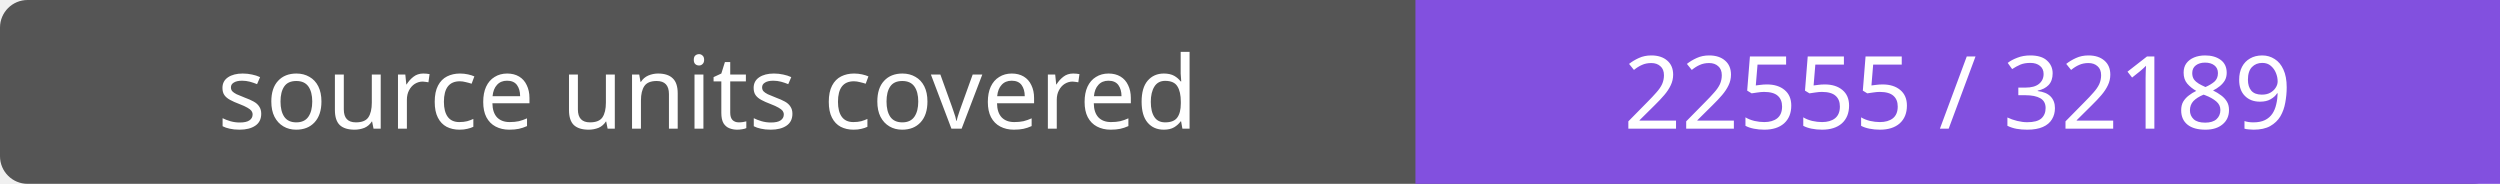
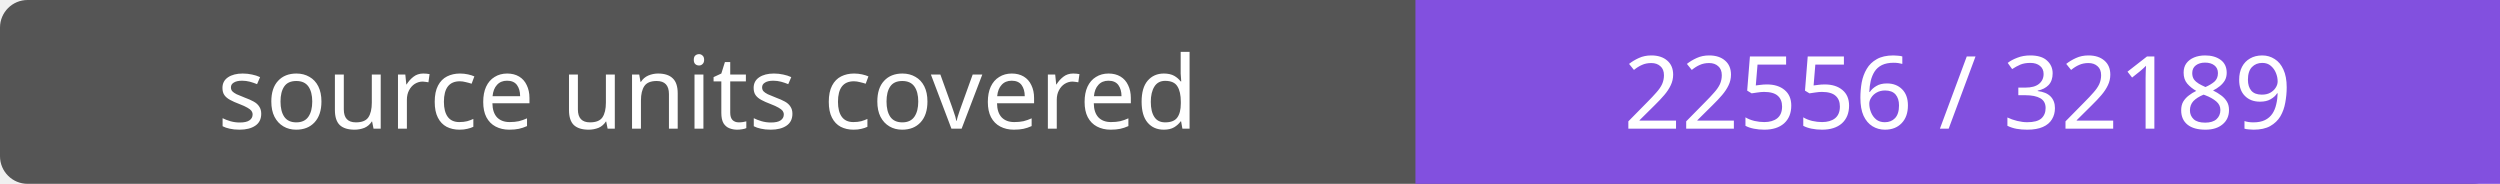
- <svg xmlns="http://www.w3.org/2000/svg" width="272" height="20" role="img" aria-label="source units covered: 22555 / 32189">
+ <svg xmlns="http://www.w3.org/2000/svg" width="272" height="20" role="img" aria-label="source units covered: 22556 / 32189">
  <rect width="272" height="20" rx="3" fill="#555" />
  <path fill="#8250df" d="M154 0h118v20H154z" />
  <g fill="#fff" text-anchor="middle" font-family="Verdana,sans-serif" font-size="11">
    <text x="77.0" y="14">source units covered</text>
-     <text x="213.0" y="14">22555 / 32189</text>
+     <text x="213.0" y="14">22556 / 32189</text>
  </g>
</svg>
